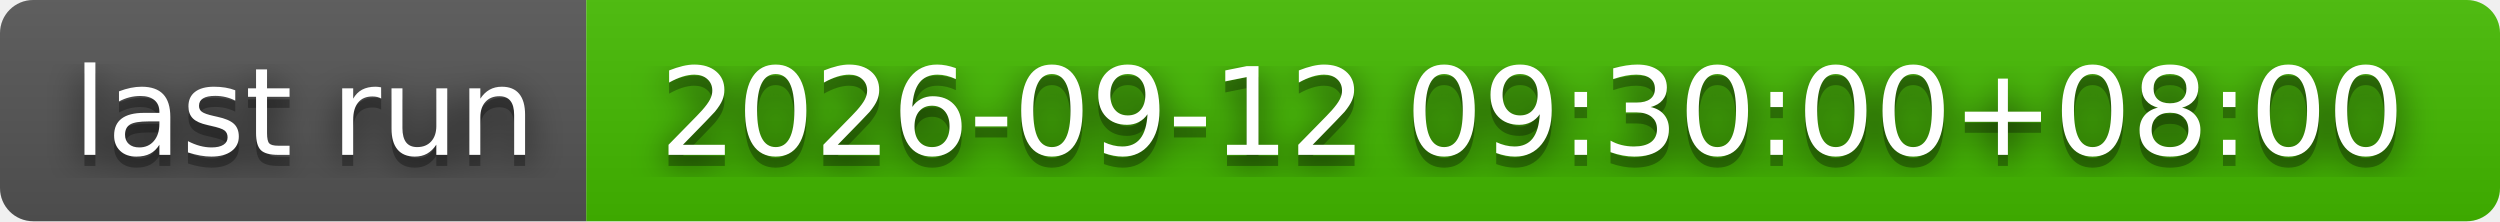
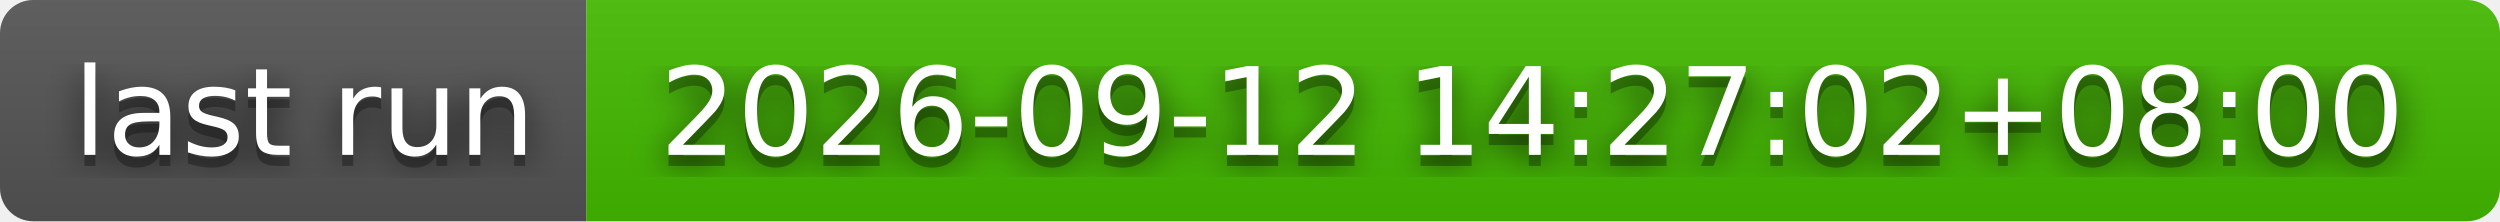
- <svg xmlns="http://www.w3.org/2000/svg" width="226" height="20" role="img" aria-label="last run: 2026-09-12 09:30:00+08:00">
+ <svg xmlns="http://www.w3.org/2000/svg" width="226" height="20" role="img" aria-label="last run: 2026-09-12 14:27:02+08:00">
  <filter id="blur">
    <feGaussianBlur stdDeviation="16" />
  </filter>
  <linearGradient id="s" x2="0" y2="100%">
    <stop offset="0" stop-color="#bbb" stop-opacity=".1" />
    <stop offset="1" stop-opacity=".1" />
  </linearGradient>
  <clipPath id="r">
    <rect width="226" height="20" rx="3" />
  </clipPath>
  <g clip-path="url(#r)">
    <rect width="53" height="20" fill="#555" />
    <rect x="53" width="173" height="20" fill="#4b0" />
    <rect width="226" height="20" fill="url(#s)" />
  </g>
  <g fill="#fff" text-anchor="middle" font-family="Verdana,Geneva,DejaVu Sans,sans-serif" text-rendering="geometricPrecision" font-size="110">
    <g transform="scale(.1)">
      <g aria-hidden="true" fill="#010101">
        <text x="275" y="150" fill-opacity=".8" filter="url(#blur)" textLength="430">last run</text>
        <text x="275" y="150" fill-opacity=".3" textLength="430">last run</text>
      </g>
      <text x="275" y="140" textLength="430">last run</text>
    </g>
    <g transform="scale(.1)">
      <g aria-hidden="true" fill="#010101">
-         <text x="1385" y="150" fill-opacity=".8" filter="url(#blur)" textLength="1630">2026-09-12 09:30:00+08:00</text>
-         <text x="1385" y="150" fill-opacity=".3" textLength="1630">2026-09-12 09:30:00+08:00</text>
+         <text x="1385" y="150" fill-opacity=".8" filter="url(#blur)" textLength="1630">2026-09-12 14:27:02+08:00</text>
+         <text x="1385" y="150" fill-opacity=".3" textLength="1630">2026-09-12 14:27:02+08:00</text>
      </g>
-       <text x="1385" y="140" textLength="1630">2026-09-12 09:30:00+08:00</text>
+       <text x="1385" y="140" textLength="1630">2026-09-12 14:27:02+08:00</text>
    </g>
  </g>
</svg>
